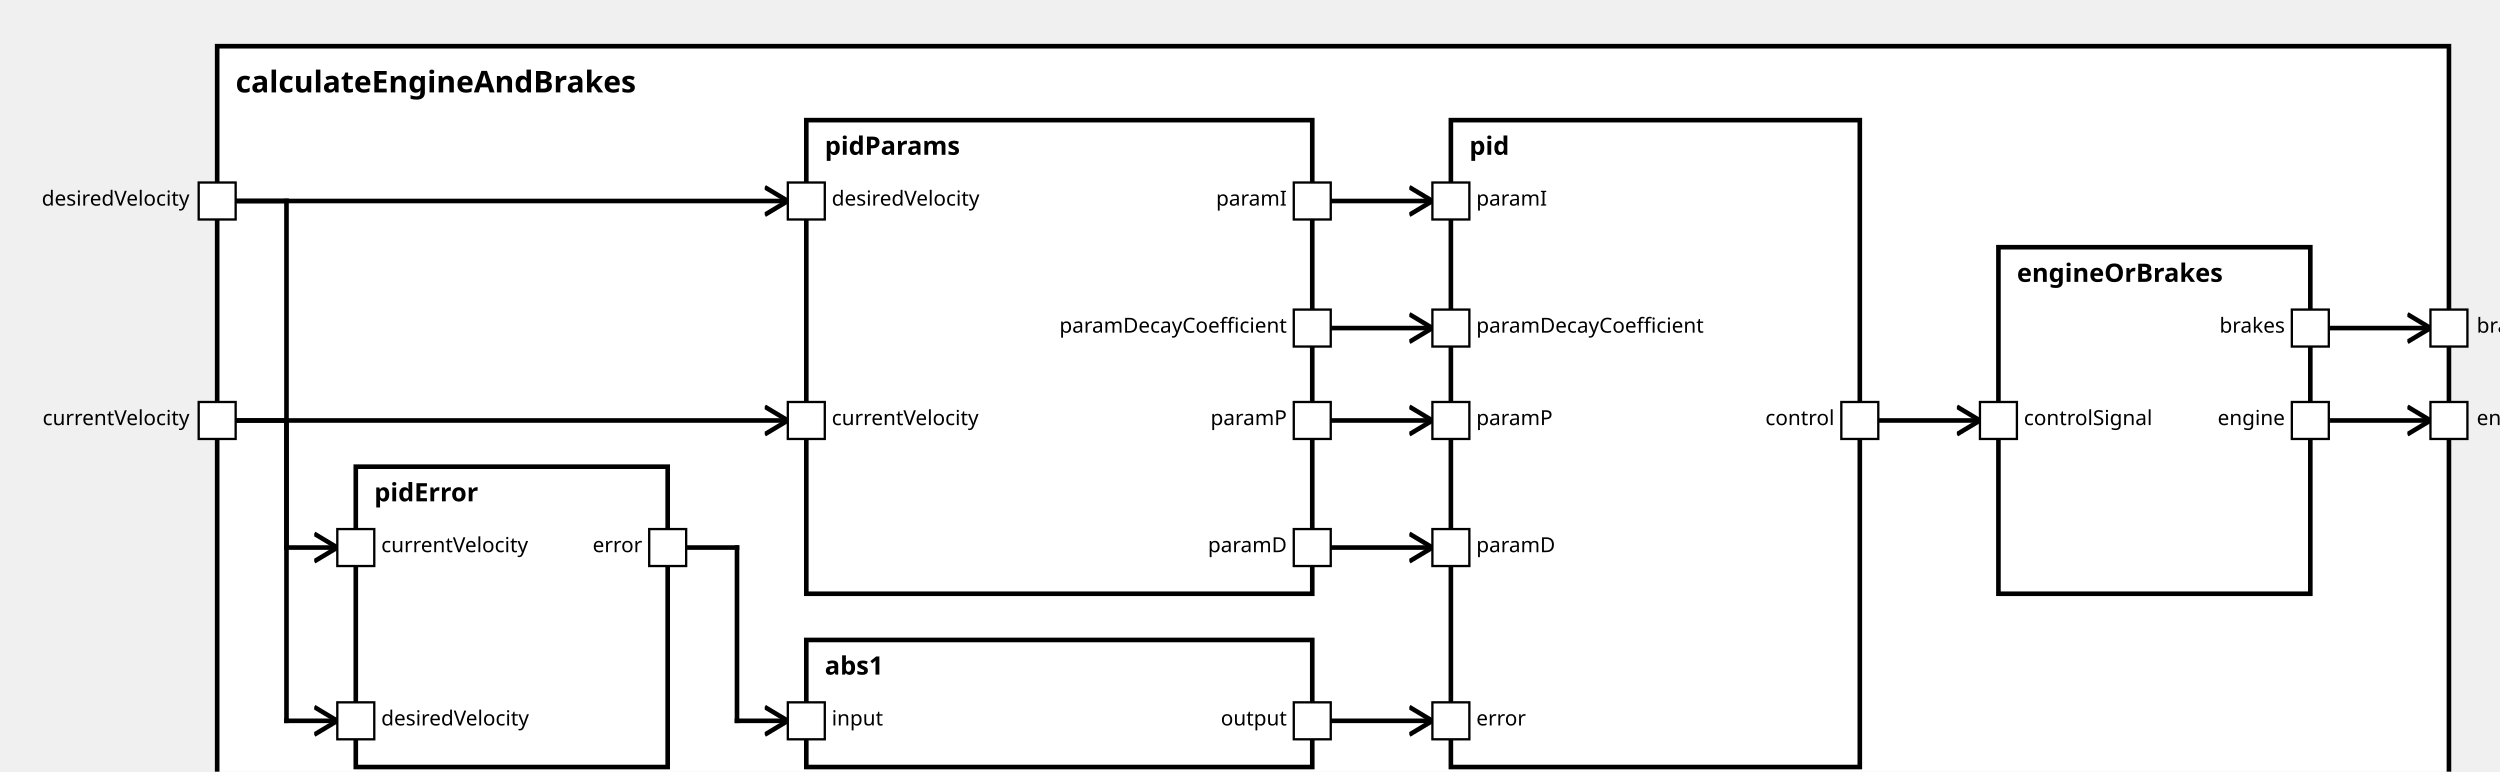
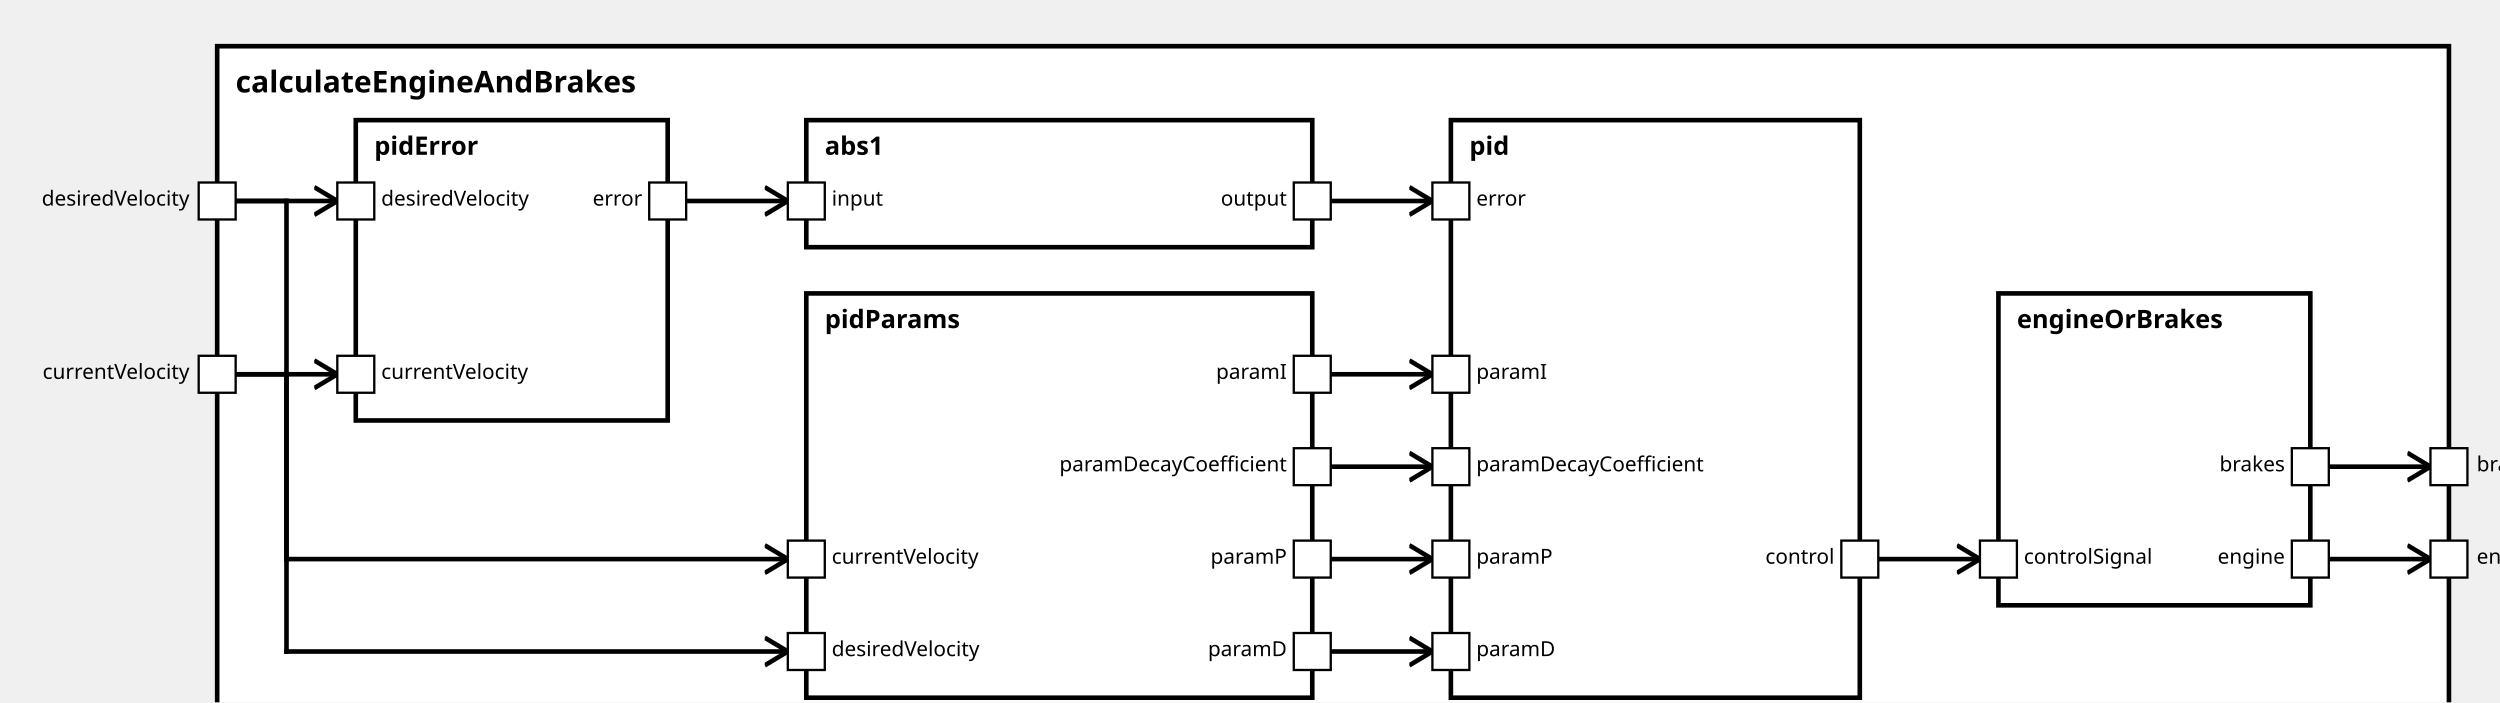
<svg xmlns="http://www.w3.org/2000/svg" xmlns:xlink="http://www.w3.org/1999/xlink" width="100%" height="100%" version="1.1">
  <svg version="1.1">
    <g transform="translate(94 20)">
-       <rect id="30" width="966" height="332" style="fill:white;stroke:black;stroke-width:2;fill-opacity:1.0;stroke-opacity:1.0" />
+       <rect id="32" width="966" height="302" style="fill:white;stroke:black;stroke-width:2;fill-opacity:1.0;stroke-opacity:1.0" />
      <text x="8" y="20" style="font-weight: bold" font-family="Verdana" font-size="13" fill="black">
            calculateEngineAndBrakes
    </text>
    </g>
  </svg>
-   <g transform="translate(349 52)">
-     <rect data-name="autopilot.motion.calculateEngineAndBrakes.pidParams" id="33" width="219" height="205" style="fill:white;stroke:black;stroke-width:2;fill-opacity:1.0;stroke-opacity:1.0" />
+   <g transform="translate(349 127)">
+     <rect data-name="autopilot.motion.calculateEngineAndBrakes.pidParams" id="36" width="219" height="175" style="fill:white;stroke:black;stroke-width:2;fill-opacity:1.0;stroke-opacity:1.0" />
    <text x="8" y="15" alignment-baseline="middle" style="font-weight: bold" font-family="Verdana" font-size="11" fill="black">
    pidParams
    </text>
  </g>
-   <g transform="translate(154 202)">
-     <rect data-name="autopilot.motion.calculateEngineAndBrakes.pidError" id="32" width="135" height="130" style="fill:white;stroke:black;stroke-width:2;fill-opacity:1.0;stroke-opacity:1.0" />
+   <g transform="translate(154 52)">
+     <rect data-name="autopilot.motion.calculateEngineAndBrakes.pidError" id="34" width="135" height="130" style="fill:white;stroke:black;stroke-width:2;fill-opacity:1.0;stroke-opacity:1.0" />
    <text x="8" y="15" alignment-baseline="middle" style="font-weight: bold" font-family="Verdana" font-size="11" fill="black">
    pidError
    </text>
  </g>
-   <g transform="translate(349 277)">
-     <rect data-name="autopilot.motion.calculateEngineAndBrakes.abs1" id="34" width="219" height="55" style="fill:white;stroke:black;stroke-width:2;fill-opacity:1.0;stroke-opacity:1.0" />
+   <g transform="translate(349 52)">
+     <rect data-name="autopilot.motion.calculateEngineAndBrakes.abs1" id="35" width="219" height="55" style="fill:white;stroke:black;stroke-width:2;fill-opacity:1.0;stroke-opacity:1.0" />
    <text x="8" y="15" alignment-baseline="middle" style="font-weight: bold" font-family="Verdana" font-size="11" fill="black">
    abs1
    </text>
  </g>
  <g transform="translate(628 52)">
-     <rect data-name="autopilot.motion.calculateEngineAndBrakes.pid" id="35" width="177" height="280" style="fill:white;stroke:black;stroke-width:2;fill-opacity:1.0;stroke-opacity:1.0" />
+     <rect data-name="autopilot.motion.calculateEngineAndBrakes.pid" id="37" width="177" height="250" style="fill:white;stroke:black;stroke-width:2;fill-opacity:1.0;stroke-opacity:1.0" />
    <text x="8" y="15" alignment-baseline="middle" style="font-weight: bold" font-family="Verdana" font-size="11" fill="black">
    pid
    </text>
  </g>
-   <g transform="translate(865 107)">
-     <rect data-name="autopilot.motion.calculateEngineAndBrakes.engineOrBrakes" id="36" width="135" height="150" style="fill:white;stroke:black;stroke-width:2;fill-opacity:1.0;stroke-opacity:1.0" />
+   <g transform="translate(865 127)">
+     <rect data-name="autopilot.motion.calculateEngineAndBrakes.engineOrBrakes" id="38" width="135" height="135" style="fill:white;stroke:black;stroke-width:2;fill-opacity:1.0;stroke-opacity:1.0" />
    <text x="8" y="15" alignment-baseline="middle" style="font-weight: bold" font-family="Verdana" font-size="11" fill="black">
    engineOrBrakes
    </text>
  </g>
  <defs>
    <marker id="0,0,0" markerWidth="13" markerHeight="13" refX="5" refY="5" orient="auto">
      <polyline points="0,2 5,5 0,8" style="fill:none; stroke:rgb(0,0,0);                     stroke-width:1" />
    </marker>
  </defs>
-   <line stroke-linecap="square" x1="1000" y1="182" x2="1052" y2="182" style="stroke:rgb(0, 0,0);             stroke-width:2;                 marker-end: url(#0,0,0)             " />
-   <line stroke-linecap="square" x1="1000" y1="142" x2="1052" y2="142" style="stroke:rgb(0, 0,0);             stroke-width:2;                 marker-end: url(#0,0,0)             " />
-   <line stroke-linecap="square" x1="94" y1="182" x2="341" y2="182" style="stroke:rgb(0, 0,0);             stroke-width:2;                 marker-end: url(#0,0,0)             " />
-   <line stroke-linecap="square" x1="94" y1="87" x2="341" y2="87" style="stroke:rgb(0, 0,0);             stroke-width:2;                 marker-end: url(#0,0,0)             " />
-   <line stroke-linecap="square" x1="94" y1="182" x2="124" y2="182" style="stroke:rgb(0, 0,0);             stroke-width:2; " />
-   <line stroke-linecap="square" x1="124" y1="182" x2="124" y2="237" style="stroke:rgb(0, 0,0);             stroke-width:2; " />
-   <line stroke-linecap="square" x1="124" y1="237" x2="146" y2="237" style="stroke:rgb(0, 0,0);             stroke-width:2;                 marker-end: url(#0,0,0)             " />
+   <line stroke-linecap="square" x1="1000" y1="242" x2="1052" y2="242" style="stroke:rgb(0, 0,0);             stroke-width:2;                 marker-end: url(#0,0,0)             " />
+   <line stroke-linecap="square" x1="1000" y1="202" x2="1052" y2="202" style="stroke:rgb(0, 0,0);             stroke-width:2;                 marker-end: url(#0,0,0)             " />
+   <line stroke-linecap="square" x1="94" y1="162" x2="124" y2="162" style="stroke:rgb(0, 0,0);             stroke-width:2; " />
+   <line stroke-linecap="square" x1="124" y1="162" x2="124" y2="242" style="stroke:rgb(0, 0,0);             stroke-width:2; " />
+   <line stroke-linecap="square" x1="124" y1="242" x2="341" y2="242" style="stroke:rgb(0, 0,0);             stroke-width:2;                 marker-end: url(#0,0,0)             " />
  <line stroke-linecap="square" x1="94" y1="87" x2="124" y2="87" style="stroke:rgb(0, 0,0);             stroke-width:2; " />
-   <line stroke-linecap="square" x1="124" y1="87" x2="124" y2="312" style="stroke:rgb(0, 0,0);             stroke-width:2; " />
-   <line stroke-linecap="square" x1="124" y1="312" x2="146" y2="312" style="stroke:rgb(0, 0,0);             stroke-width:2;                 marker-end: url(#0,0,0)             " />
-   <line stroke-linecap="square" x1="568" y1="182" x2="620" y2="182" style="stroke:rgb(0, 0,0);             stroke-width:2;                 marker-end: url(#0,0,0)             " />
+   <line stroke-linecap="square" x1="124" y1="87" x2="124" y2="282" style="stroke:rgb(0, 0,0);             stroke-width:2; " />
+   <line stroke-linecap="square" x1="124" y1="282" x2="341" y2="282" style="stroke:rgb(0, 0,0);             stroke-width:2;                 marker-end: url(#0,0,0)             " />
+   <line stroke-linecap="square" x1="94" y1="162" x2="146" y2="162" style="stroke:rgb(0, 0,0);             stroke-width:2;                 marker-end: url(#0,0,0)             " />
+   <line stroke-linecap="square" x1="94" y1="87" x2="146" y2="87" style="stroke:rgb(0, 0,0);             stroke-width:2;                 marker-end: url(#0,0,0)             " />
+   <line stroke-linecap="square" x1="568" y1="242" x2="620" y2="242" style="stroke:rgb(0, 0,0);             stroke-width:2;                 marker-end: url(#0,0,0)             " />
+   <line stroke-linecap="square" x1="568" y1="162" x2="620" y2="162" style="stroke:rgb(0, 0,0);             stroke-width:2;                 marker-end: url(#0,0,0)             " />
+   <line stroke-linecap="square" x1="568" y1="282" x2="620" y2="282" style="stroke:rgb(0, 0,0);             stroke-width:2;                 marker-end: url(#0,0,0)             " />
+   <line stroke-linecap="square" x1="568" y1="202" x2="620" y2="202" style="stroke:rgb(0, 0,0);             stroke-width:2;                 marker-end: url(#0,0,0)             " />
+   <line stroke-linecap="square" x1="289" y1="87" x2="341" y2="87" style="stroke:rgb(0, 0,0);             stroke-width:2;                 marker-end: url(#0,0,0)             " />
  <line stroke-linecap="square" x1="568" y1="87" x2="620" y2="87" style="stroke:rgb(0, 0,0);             stroke-width:2;                 marker-end: url(#0,0,0)             " />
-   <line stroke-linecap="square" x1="568" y1="237" x2="620" y2="237" style="stroke:rgb(0, 0,0);             stroke-width:2;                 marker-end: url(#0,0,0)             " />
-   <line stroke-linecap="square" x1="568" y1="142" x2="620" y2="142" style="stroke:rgb(0, 0,0);             stroke-width:2;                 marker-end: url(#0,0,0)             " />
-   <line stroke-linecap="square" x1="289" y1="237" x2="319" y2="237" style="stroke:rgb(0, 0,0);             stroke-width:2; " />
-   <line stroke-linecap="square" x1="319" y1="237" x2="319" y2="312" style="stroke:rgb(0, 0,0);             stroke-width:2; " />
-   <line stroke-linecap="square" x1="319" y1="312" x2="341" y2="312" style="stroke:rgb(0, 0,0);             stroke-width:2;                 marker-end: url(#0,0,0)             " />
-   <line stroke-linecap="square" x1="568" y1="312" x2="620" y2="312" style="stroke:rgb(0, 0,0);             stroke-width:2;                 marker-end: url(#0,0,0)             " />
-   <line stroke-linecap="square" x1="805" y1="182" x2="857" y2="182" style="stroke:rgb(0, 0,0);             stroke-width:2;                 marker-end: url(#0,0,0)             " />
+   <line stroke-linecap="square" x1="805" y1="242" x2="857" y2="242" style="stroke:rgb(0, 0,0);             stroke-width:2;                 marker-end: url(#0,0,0)             " />
  <defs>
    <rect id="port" x="0" y="0" width="16" height="16" style="fill:white;stroke:rgb(0,0,0);stroke-width:1;fill-opacity:1.0;stroke-opacity:1.0" />
  </defs>
-   <use x="86" y="174" xlink:href="#port" />
-   <text text-anchor="end" alignment-baseline="middle" x="82" y="184" transform="rotate(0,82,184)" style="font-weight: regular" font-family="Verdana" font-size="9" fill="black">
+   <use x="86" y="154" xlink:href="#port" />
+   <text text-anchor="end" alignment-baseline="middle" x="82" y="164" transform="rotate(0,82,164)" style="font-weight: regular" font-family="Verdana" font-size="9" fill="black">
currentVelocity
</text>
  <use x="86" y="79" xlink:href="#port" />
  <text text-anchor="end" alignment-baseline="middle" x="82" y="89" transform="rotate(0,82,89)" style="font-weight: regular" font-family="Verdana" font-size="9" fill="black">
desiredVelocity
</text>
-   <use x="1052" y="174" xlink:href="#port" />
-   <text text-anchor="start" alignment-baseline="middle" x="1072" y="184" transform="rotate(0,1072,184)" style="font-weight: regular" font-family="Verdana" font-size="9" fill="black">
+   <use x="1052" y="234" xlink:href="#port" />
+   <text text-anchor="start" alignment-baseline="middle" x="1072" y="244" transform="rotate(0,1072,244)" style="font-weight: regular" font-family="Verdana" font-size="9" fill="black">
engine
</text>
-   <use x="1052" y="134" xlink:href="#port" />
-   <text text-anchor="start" alignment-baseline="middle" x="1072" y="144" transform="rotate(0,1072,144)" style="font-weight: regular" font-family="Verdana" font-size="9" fill="black">
+   <use x="1052" y="194" xlink:href="#port" />
+   <text text-anchor="start" alignment-baseline="middle" x="1072" y="204" transform="rotate(0,1072,204)" style="font-weight: regular" font-family="Verdana" font-size="9" fill="black">
brakes
</text>
-   <use x="341" y="174" xlink:href="#port" />
-   <text text-anchor="start" alignment-baseline="middle" x="360" y="184" transform="rotate(0,360,184)" style="font-weight: regular" font-family="Verdana" font-size="9" fill="black">
+   <use x="341" y="234" xlink:href="#port" />
+   <text text-anchor="start" alignment-baseline="middle" x="360" y="244" transform="rotate(0,360,244)" style="font-weight: regular" font-family="Verdana" font-size="9" fill="black">
currentVelocity
+ </text>
+   <use x="341" y="274" xlink:href="#port" />
+   <text text-anchor="start" alignment-baseline="middle" x="360" y="284" transform="rotate(0,360,284)" style="font-weight: regular" font-family="Verdana" font-size="9" fill="black">
+ desiredVelocity
+ </text>
+   <use x="560" y="234" xlink:href="#port" />
+   <text text-anchor="end" alignment-baseline="middle" x="557" y="244" transform="rotate(0,557,244)" style="font-weight: regular" font-family="Verdana" font-size="9" fill="black">
+ paramP
+ </text>
+   <use x="560" y="154" xlink:href="#port" />
+   <text text-anchor="end" alignment-baseline="middle" x="557" y="164" transform="rotate(0,557,164)" style="font-weight: regular" font-family="Verdana" font-size="9" fill="black">
+ paramI
+ </text>
+   <use x="560" y="274" xlink:href="#port" />
+   <text text-anchor="end" alignment-baseline="middle" x="557" y="284" transform="rotate(0,557,284)" style="font-weight: regular" font-family="Verdana" font-size="9" fill="black">
+ paramD
+ </text>
+   <use x="560" y="194" xlink:href="#port" />
+   <text text-anchor="end" alignment-baseline="middle" x="557" y="204" transform="rotate(0,557,204)" style="font-weight: regular" font-family="Verdana" font-size="9" fill="black">
+ paramDecayCoefficient
+ </text>
+   <use x="146" y="154" xlink:href="#port" />
+   <text text-anchor="start" alignment-baseline="middle" x="165" y="164" transform="rotate(0,165,164)" style="font-weight: regular" font-family="Verdana" font-size="9" fill="black">
+ currentVelocity
+ </text>
+   <use x="146" y="79" xlink:href="#port" />
+   <text text-anchor="start" alignment-baseline="middle" x="165" y="89" transform="rotate(0,165,89)" style="font-weight: regular" font-family="Verdana" font-size="9" fill="black">
+ desiredVelocity
+ </text>
+   <use x="281" y="79" xlink:href="#port" />
+   <text text-anchor="end" alignment-baseline="middle" x="278" y="89" transform="rotate(0,278,89)" style="font-weight: regular" font-family="Verdana" font-size="9" fill="black">
+ error
</text>
  <use x="341" y="79" xlink:href="#port" />
  <text text-anchor="start" alignment-baseline="middle" x="360" y="89" transform="rotate(0,360,89)" style="font-weight: regular" font-family="Verdana" font-size="9" fill="black">
- desiredVelocity
- </text>
-   <use x="560" y="174" xlink:href="#port" />
-   <text text-anchor="end" alignment-baseline="middle" x="557" y="184" transform="rotate(0,557,184)" style="font-weight: regular" font-family="Verdana" font-size="9" fill="black">
- paramP
+ input
</text>
  <use x="560" y="79" xlink:href="#port" />
  <text text-anchor="end" alignment-baseline="middle" x="557" y="89" transform="rotate(0,557,89)" style="font-weight: regular" font-family="Verdana" font-size="9" fill="black">
+ output
+ </text>
+   <use x="620" y="234" xlink:href="#port" />
+   <text text-anchor="start" alignment-baseline="middle" x="639" y="244" transform="rotate(0,639,244)" style="font-weight: regular" font-family="Verdana" font-size="9" fill="black">
+ paramP
+ </text>
+   <use x="620" y="154" xlink:href="#port" />
+   <text text-anchor="start" alignment-baseline="middle" x="639" y="164" transform="rotate(0,639,164)" style="font-weight: regular" font-family="Verdana" font-size="9" fill="black">
paramI
</text>
-   <use x="560" y="229" xlink:href="#port" />
-   <text text-anchor="end" alignment-baseline="middle" x="557" y="239" transform="rotate(0,557,239)" style="font-weight: regular" font-family="Verdana" font-size="9" fill="black">
+   <use x="620" y="274" xlink:href="#port" />
+   <text text-anchor="start" alignment-baseline="middle" x="639" y="284" transform="rotate(0,639,284)" style="font-weight: regular" font-family="Verdana" font-size="9" fill="black">
paramD
</text>
-   <use x="560" y="134" xlink:href="#port" />
-   <text text-anchor="end" alignment-baseline="middle" x="557" y="144" transform="rotate(0,557,144)" style="font-weight: regular" font-family="Verdana" font-size="9" fill="black">
+   <use x="620" y="194" xlink:href="#port" />
+   <text text-anchor="start" alignment-baseline="middle" x="639" y="204" transform="rotate(0,639,204)" style="font-weight: regular" font-family="Verdana" font-size="9" fill="black">
paramDecayCoefficient
- </text>
-   <use x="146" y="229" xlink:href="#port" />
-   <text text-anchor="start" alignment-baseline="middle" x="165" y="239" transform="rotate(0,165,239)" style="font-weight: regular" font-family="Verdana" font-size="9" fill="black">
- currentVelocity
- </text>
-   <use x="146" y="304" xlink:href="#port" />
-   <text text-anchor="start" alignment-baseline="middle" x="165" y="314" transform="rotate(0,165,314)" style="font-weight: regular" font-family="Verdana" font-size="9" fill="black">
- desiredVelocity
- </text>
-   <use x="281" y="229" xlink:href="#port" />
-   <text text-anchor="end" alignment-baseline="middle" x="278" y="239" transform="rotate(0,278,239)" style="font-weight: regular" font-family="Verdana" font-size="9" fill="black">
- error
- </text>
-   <use x="341" y="304" xlink:href="#port" />
-   <text text-anchor="start" alignment-baseline="middle" x="360" y="314" transform="rotate(0,360,314)" style="font-weight: regular" font-family="Verdana" font-size="9" fill="black">
- input
- </text>
-   <use x="560" y="304" xlink:href="#port" />
-   <text text-anchor="end" alignment-baseline="middle" x="557" y="314" transform="rotate(0,557,314)" style="font-weight: regular" font-family="Verdana" font-size="9" fill="black">
- output
- </text>
-   <use x="620" y="174" xlink:href="#port" />
-   <text text-anchor="start" alignment-baseline="middle" x="639" y="184" transform="rotate(0,639,184)" style="font-weight: regular" font-family="Verdana" font-size="9" fill="black">
- paramP
</text>
  <use x="620" y="79" xlink:href="#port" />
  <text text-anchor="start" alignment-baseline="middle" x="639" y="89" transform="rotate(0,639,89)" style="font-weight: regular" font-family="Verdana" font-size="9" fill="black">
- paramI
- </text>
-   <use x="620" y="229" xlink:href="#port" />
-   <text text-anchor="start" alignment-baseline="middle" x="639" y="239" transform="rotate(0,639,239)" style="font-weight: regular" font-family="Verdana" font-size="9" fill="black">
- paramD
- </text>
-   <use x="620" y="134" xlink:href="#port" />
-   <text text-anchor="start" alignment-baseline="middle" x="639" y="144" transform="rotate(0,639,144)" style="font-weight: regular" font-family="Verdana" font-size="9" fill="black">
- paramDecayCoefficient
- </text>
-   <use x="620" y="304" xlink:href="#port" />
-   <text text-anchor="start" alignment-baseline="middle" x="639" y="314" transform="rotate(0,639,314)" style="font-weight: regular" font-family="Verdana" font-size="9" fill="black">
error
</text>
-   <use x="797" y="174" xlink:href="#port" />
-   <text text-anchor="end" alignment-baseline="middle" x="794" y="184" transform="rotate(0,794,184)" style="font-weight: regular" font-family="Verdana" font-size="9" fill="black">
+   <use x="797" y="234" xlink:href="#port" />
+   <text text-anchor="end" alignment-baseline="middle" x="794" y="244" transform="rotate(0,794,244)" style="font-weight: regular" font-family="Verdana" font-size="9" fill="black">
control
</text>
-   <use x="857" y="174" xlink:href="#port" />
-   <text text-anchor="start" alignment-baseline="middle" x="876" y="184" transform="rotate(0,876,184)" style="font-weight: regular" font-family="Verdana" font-size="9" fill="black">
+   <use x="857" y="234" xlink:href="#port" />
+   <text text-anchor="start" alignment-baseline="middle" x="876" y="244" transform="rotate(0,876,244)" style="font-weight: regular" font-family="Verdana" font-size="9" fill="black">
controlSignal
</text>
-   <use x="992" y="174" xlink:href="#port" />
-   <text text-anchor="end" alignment-baseline="middle" x="989" y="184" transform="rotate(0,989,184)" style="font-weight: regular" font-family="Verdana" font-size="9" fill="black">
+   <use x="992" y="234" xlink:href="#port" />
+   <text text-anchor="end" alignment-baseline="middle" x="989" y="244" transform="rotate(0,989,244)" style="font-weight: regular" font-family="Verdana" font-size="9" fill="black">
engine
</text>
-   <use x="992" y="134" xlink:href="#port" />
-   <text text-anchor="end" alignment-baseline="middle" x="989" y="144" transform="rotate(0,989,144)" style="font-weight: regular" font-family="Verdana" font-size="9" fill="black">
+   <use x="992" y="194" xlink:href="#port" />
+   <text text-anchor="end" alignment-baseline="middle" x="989" y="204" transform="rotate(0,989,204)" style="font-weight: regular" font-family="Verdana" font-size="9" fill="black">
brakes
</text>
</svg>
